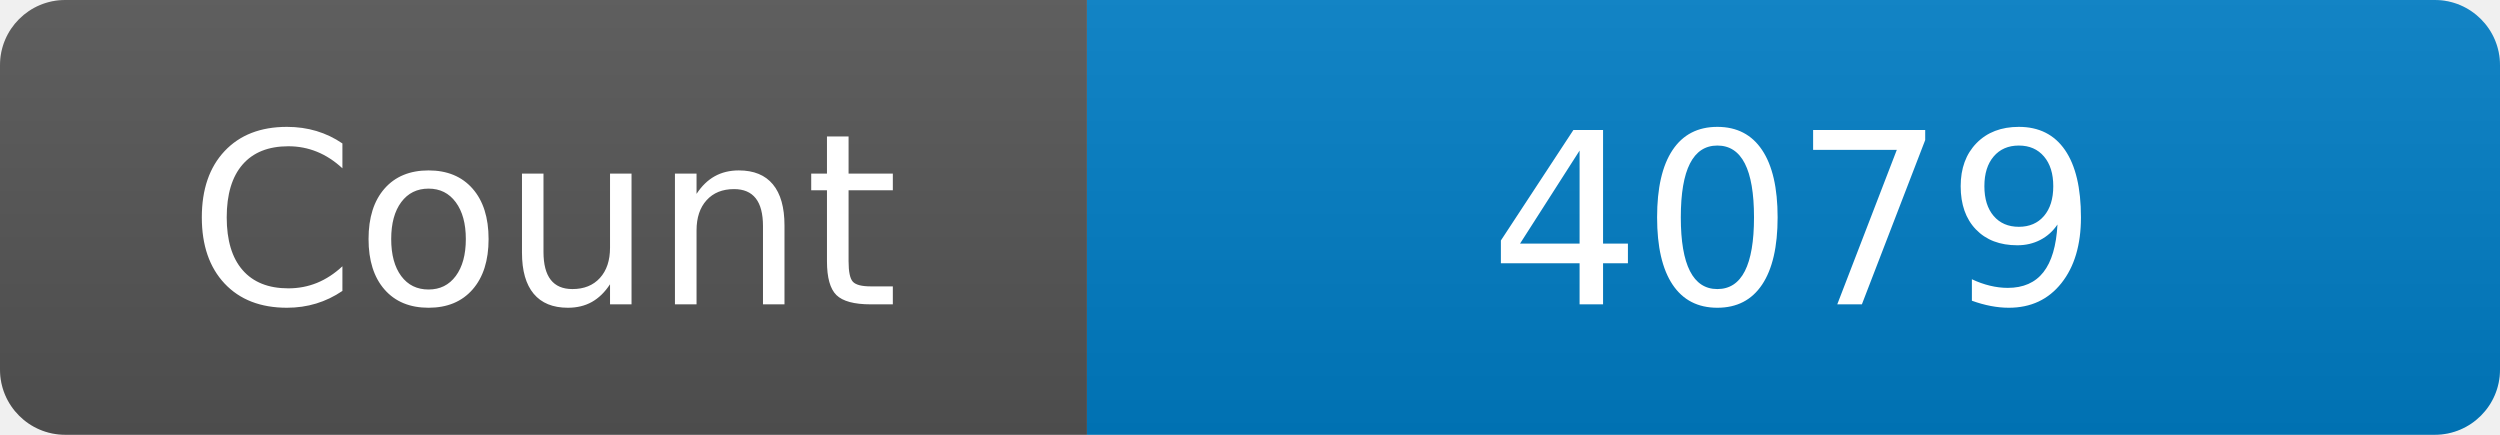
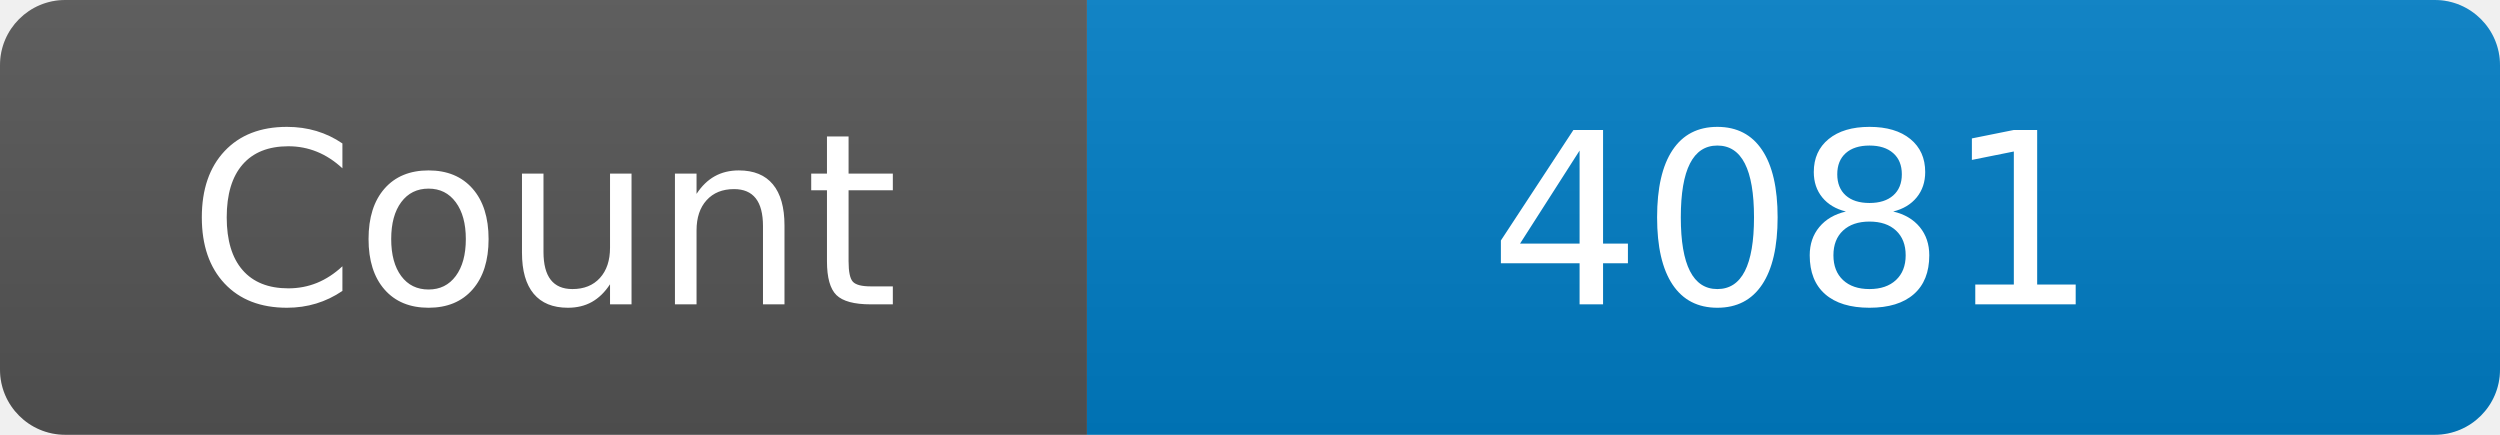
<svg xmlns="http://www.w3.org/2000/svg" width="115" height="20" role="img" aria-label="Maintained?: yes">
  <linearGradient id="s" x2="0" y2="100%">
    <stop offset="0" stop-color="#bbb" stop-opacity=".1" />
    <stop offset="1" stop-opacity=".1" />
  </linearGradient>
  <clipPath id="r">
    <rect width="115" height="20" rx="3" fill="#fff" />
  </clipPath>
  <g clip-path="url(#r)">
    <rect width="50" height="20" fill="#555" />
    <rect x="50" width="160" height="20" fill="#007ec6" />
    <rect width="115" height="20" fill="url(#s)" />
  </g>
  <g fill="#fff" text-anchor="middle" font-family="Verdana,Geneva,DejaVu Sans,sans-serif" font-size="110">
    <text x="250" y="140" transform="scale(.1)" fill="#fff">Count</text>
-     <text x="825" y="140" transform="scale(.1)" fill="#fff">4079</text>
+     <text x="825" y="140" transform="scale(.1)" fill="#fff">4081</text>
  </g>
</svg>
